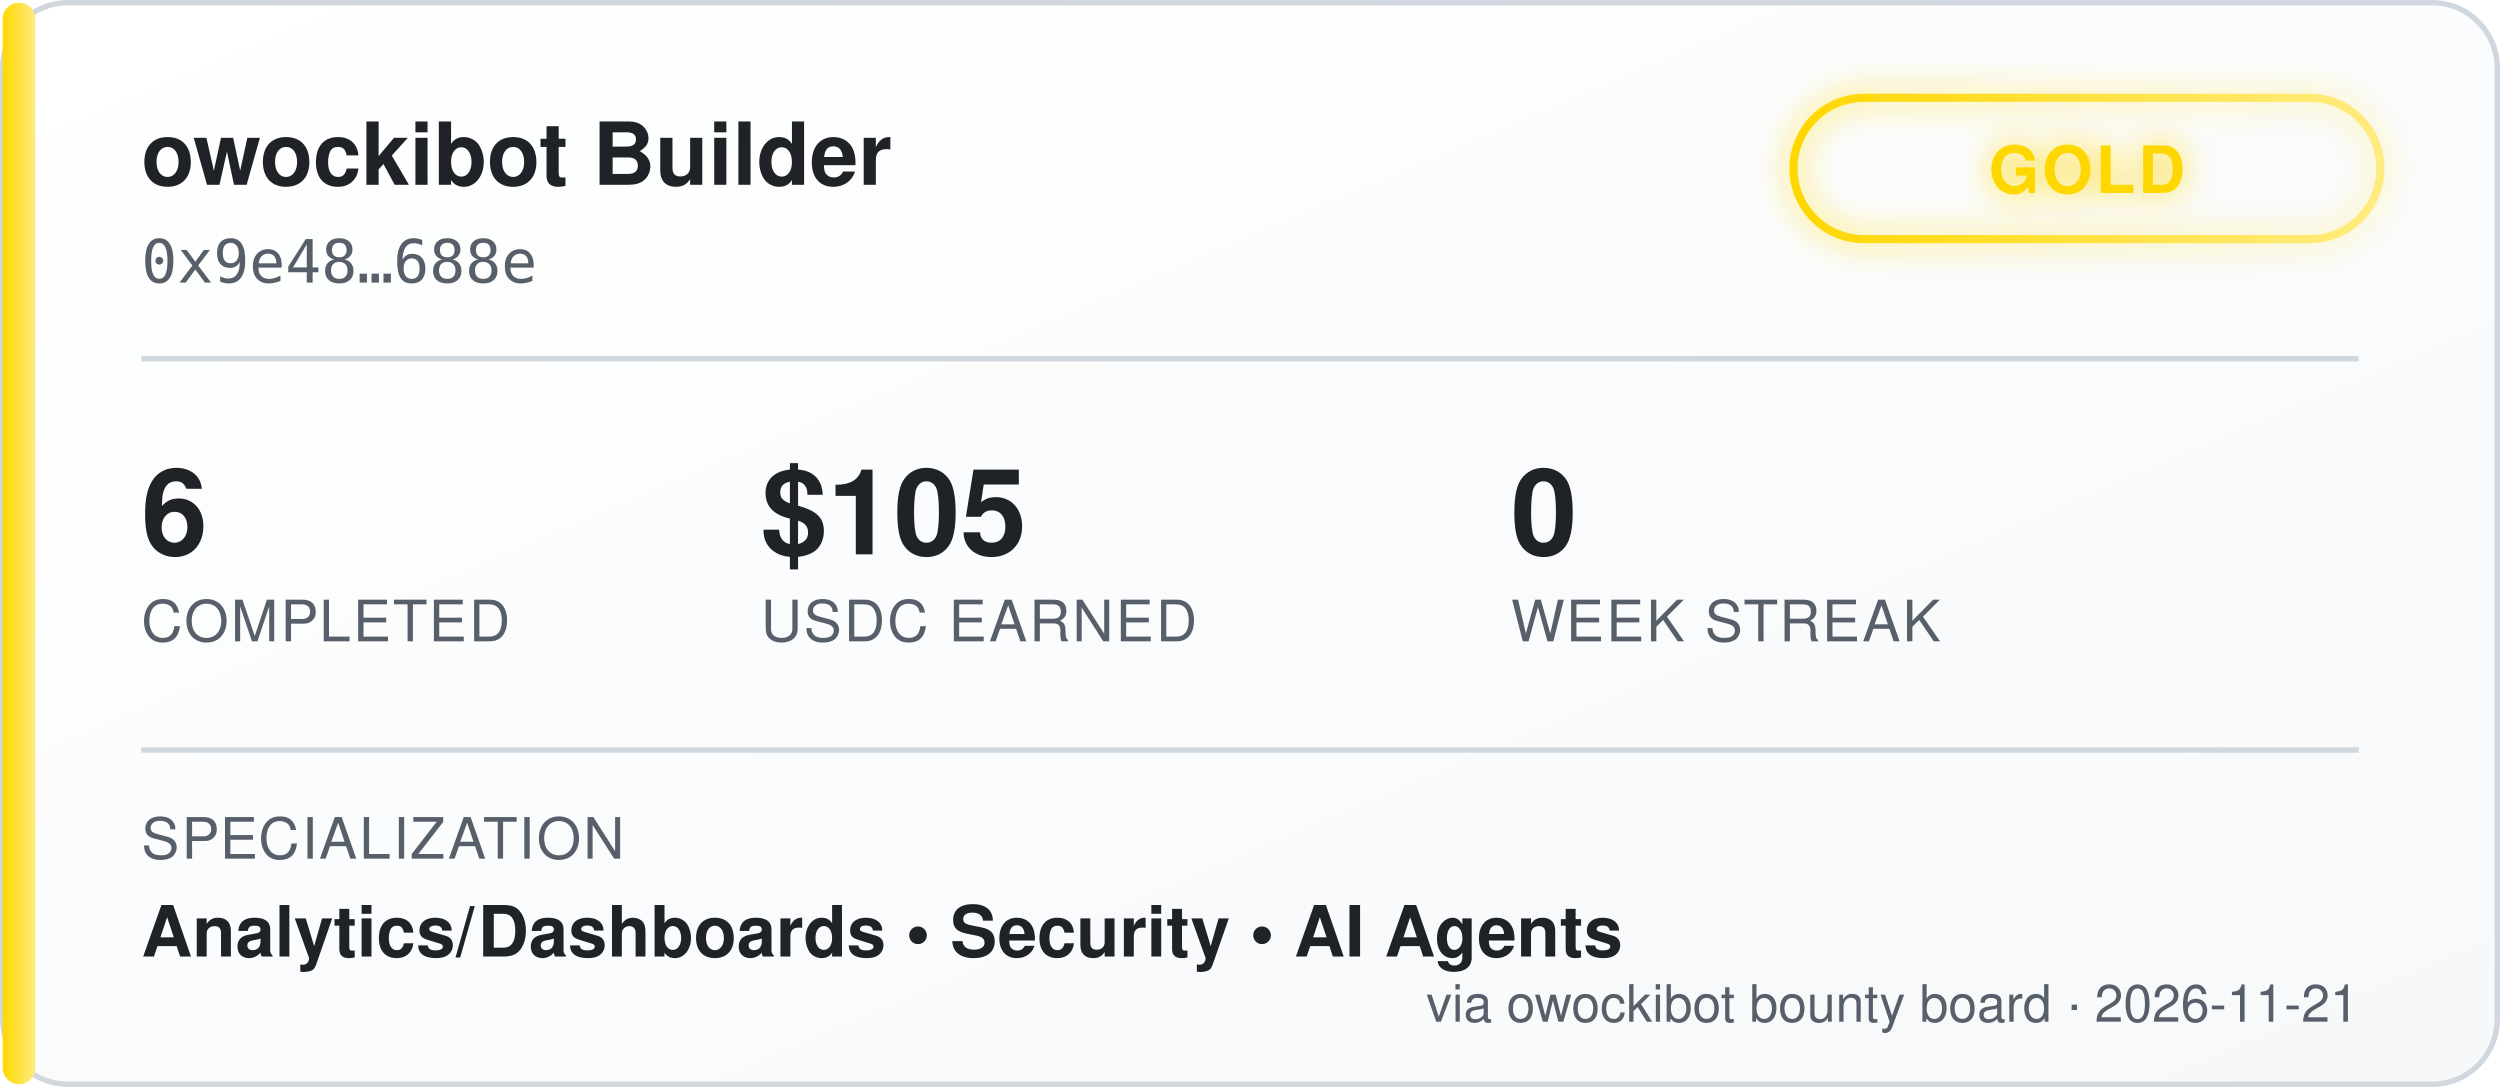
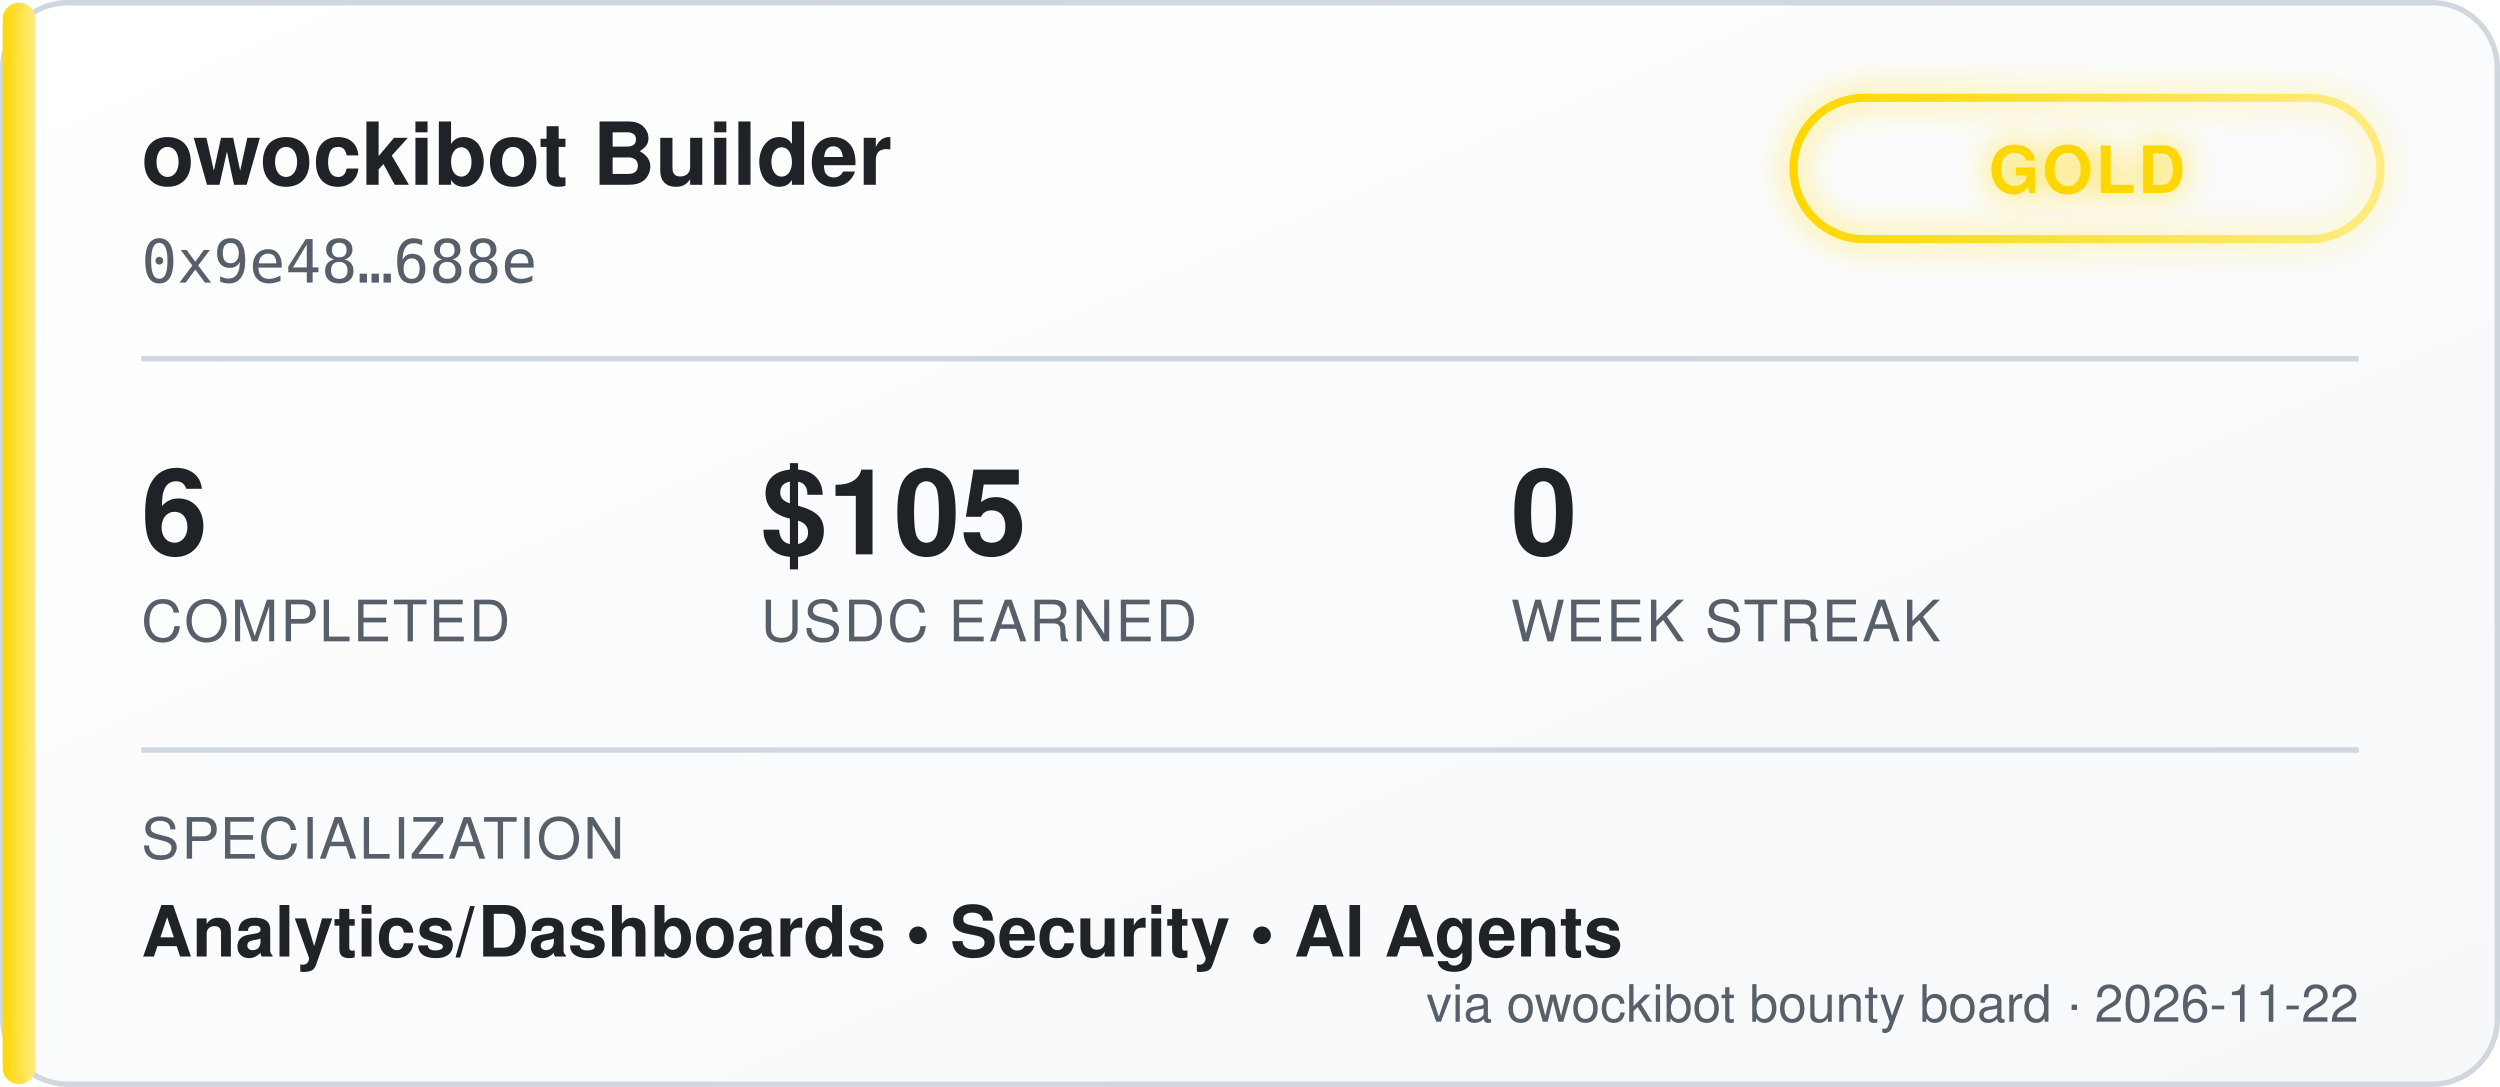
<svg xmlns="http://www.w3.org/2000/svg" width="460" height="200" viewBox="0 0 460 200" font-family="'Segoe UI', Helvetica, Arial, sans-serif">
  <defs>
    <linearGradient id="bgGrad" x1="0" y1="0" x2="1" y2="1">
      <stop offset="0%" stop-color="#ffffff" />
      <stop offset="100%" stop-color="#f6f8fa" />
    </linearGradient>
    <linearGradient id="tierGrad" x1="0" y1="0" x2="1" y2="0">
      <stop offset="0%" stop-color="#ffd700" />
      <stop offset="100%" stop-color="#ffec80" />
    </linearGradient>
    <filter id="glow" x="-50%" y="-50%" width="200%" height="200%">
      <feGaussianBlur stdDeviation="3" result="blur" />
      <feMerge>
        <feMergeNode in="blur" />
        <feMergeNode in="SourceGraphic" />
      </feMerge>
    </filter>
  </defs>
  <rect x="0.5" y="0.5" width="459" height="199" rx="12" fill="url(#bgGrad)" stroke="#d0d7de" />
  <rect x="0.5" y="0.5" width="6" height="199" rx="3" fill="url(#tierGrad)" />
  <text x="26" y="34" fill="#1f2328" font-size="16" font-weight="700">owockibot Builder</text>
  <text x="26" y="52" fill="#57606a" font-size="11" font-family="monospace">0x9e48…688e</text>
  <g transform="translate(330, 18)" filter="url(#glow)">
    <rect x="0" y="0" width="108" height="26" rx="13" fill="none" stroke="url(#tierGrad)" stroke-width="1.5" />
    <text x="54" y="17.5" fill="#ffd700" font-size="12" font-weight="700" text-anchor="middle" letter-spacing="0.5">GOLD</text>
  </g>
  <line x1="26" y1="66" x2="434" y2="66" stroke="#d0d7de" stroke-width="1" />
  <g font-size="22" font-weight="700" fill="#1f2328">
    <text x="26" y="102">6</text>
    <text x="140" y="102">$105</text>
    <text x="278" y="102">0</text>
  </g>
  <g font-size="10.5" fill="#57606a" letter-spacing="0.4">
    <text x="26" y="118">COMPLETED</text>
    <text x="140" y="118">USDC EARNED</text>
    <text x="278" y="118">WEEK STREAK</text>
  </g>
  <line x1="26" y1="138" x2="434" y2="138" stroke="#d0d7de" stroke-width="1" />
  <text x="26" y="158" fill="#57606a" font-size="10.5" letter-spacing="0.4">SPECIALIZATION</text>
  <text x="26" y="176" fill="#1f2328" font-size="13" font-weight="600">Analytics/Dashboards  •  Security  •  AI Agents</text>
-   <text x="434" y="188" fill="#57606a" font-size="9.5" text-anchor="end">via owockibot bounty board · 2026-11-21</text>
+   <text x="434" y="188" fill="#57606a" font-size="9.5" text-anchor="end">via owockibot bounty board · 2026-11-22</text>
</svg>
